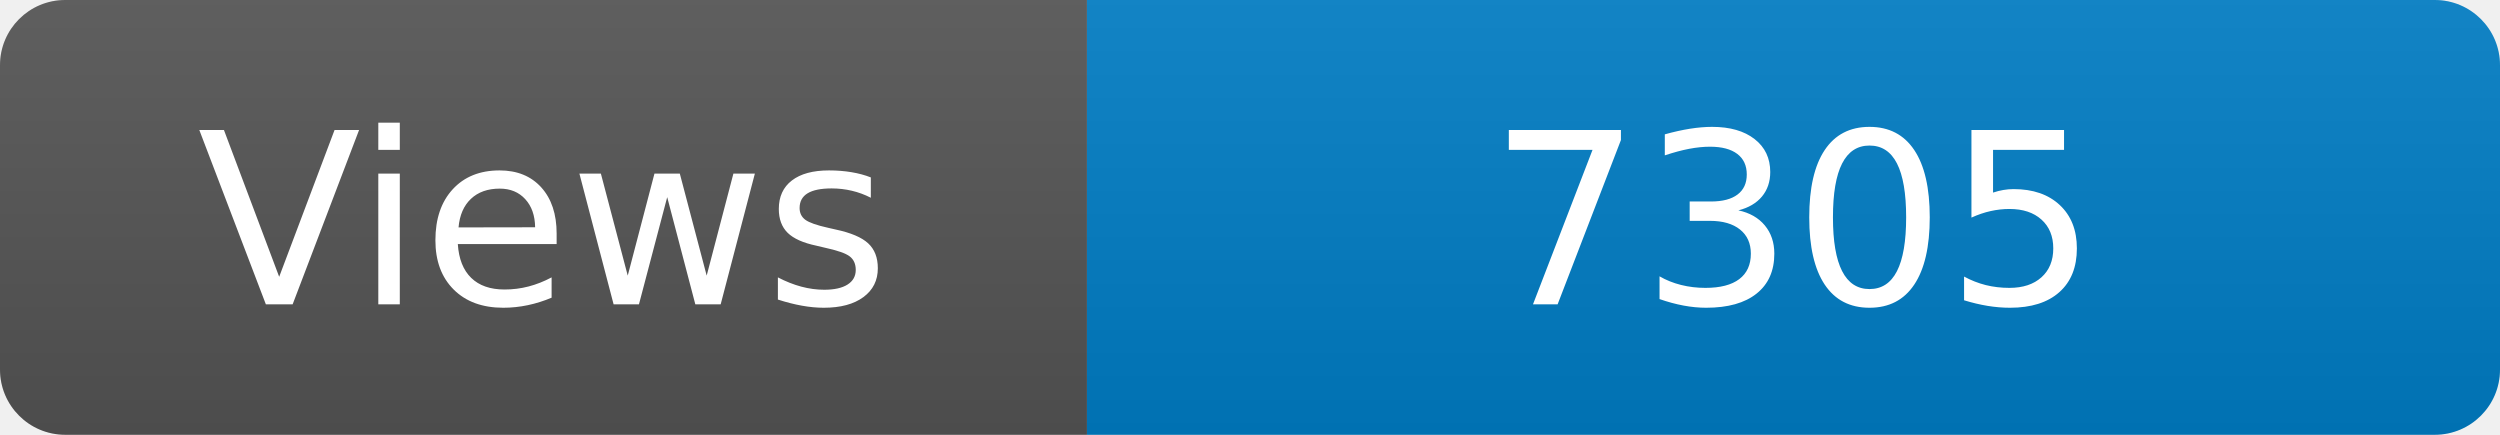
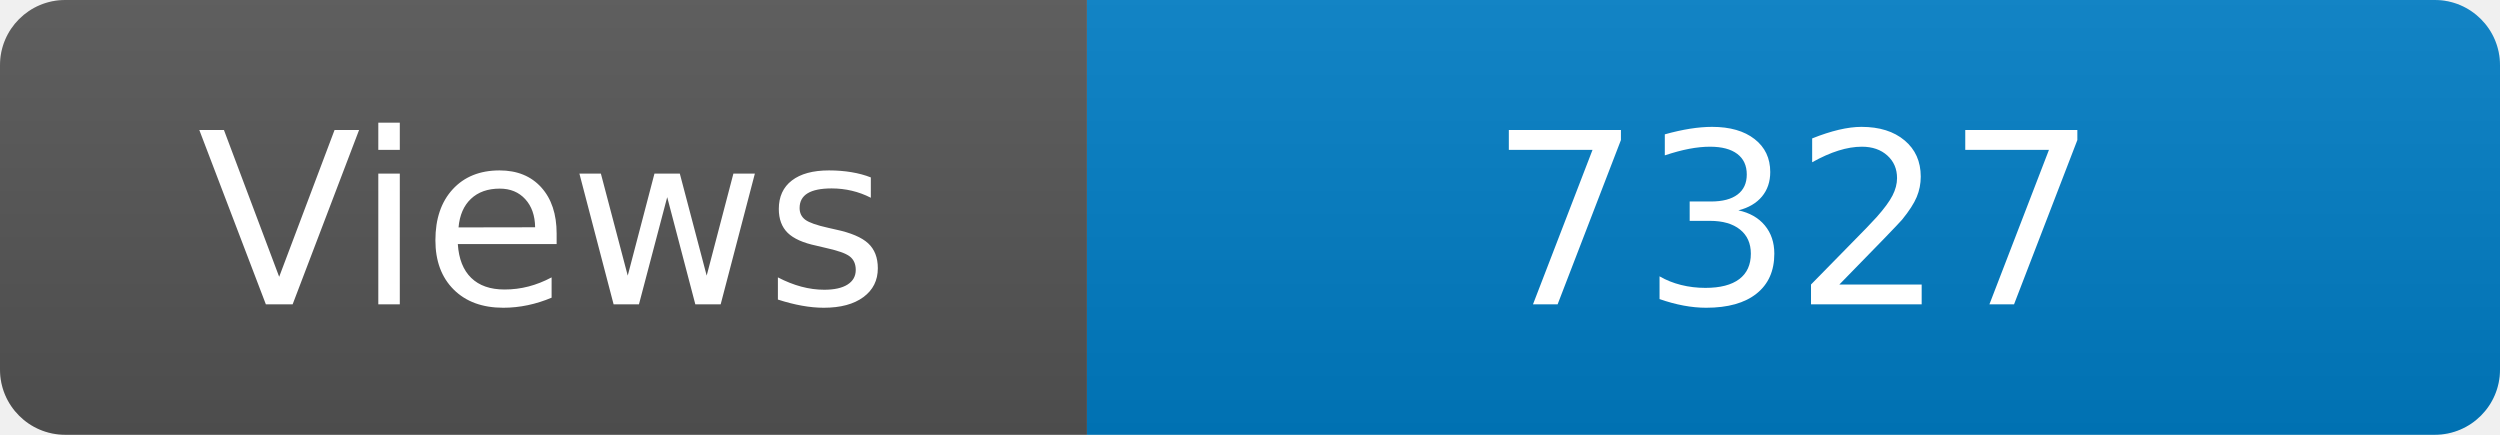
<svg xmlns="http://www.w3.org/2000/svg" width="115" height="20" role="img" aria-label="Maintained?: yes">
  <linearGradient id="s" x2="0" y2="100%">
    <stop offset="0" stop-color="#bbb" stop-opacity=".1" />
    <stop offset="1" stop-opacity=".1" />
  </linearGradient>
  <clipPath id="r">
    <rect width="115" height="20" rx="3" fill="#fff" />
  </clipPath>
  <g clip-path="url(#r)">
    <rect width="50" height="20" fill="#555" />
    <rect x="50" width="160" height="20" fill="#007ec6" />
    <rect width="115" height="20" fill="url(#s)" />
  </g>
  <g fill="#fff" text-anchor="middle" font-family="Verdana,Geneva,DejaVu Sans,sans-serif" font-size="110">
    <text x="250" y="140" transform="scale(.1)" fill="#fff">Views</text>
-     <text x="825" y="140" transform="scale(.1)" fill="#fff">7305</text>
+     <text x="825" y="140" transform="scale(.1)" fill="#fff">7327</text>
  </g>
</svg>
